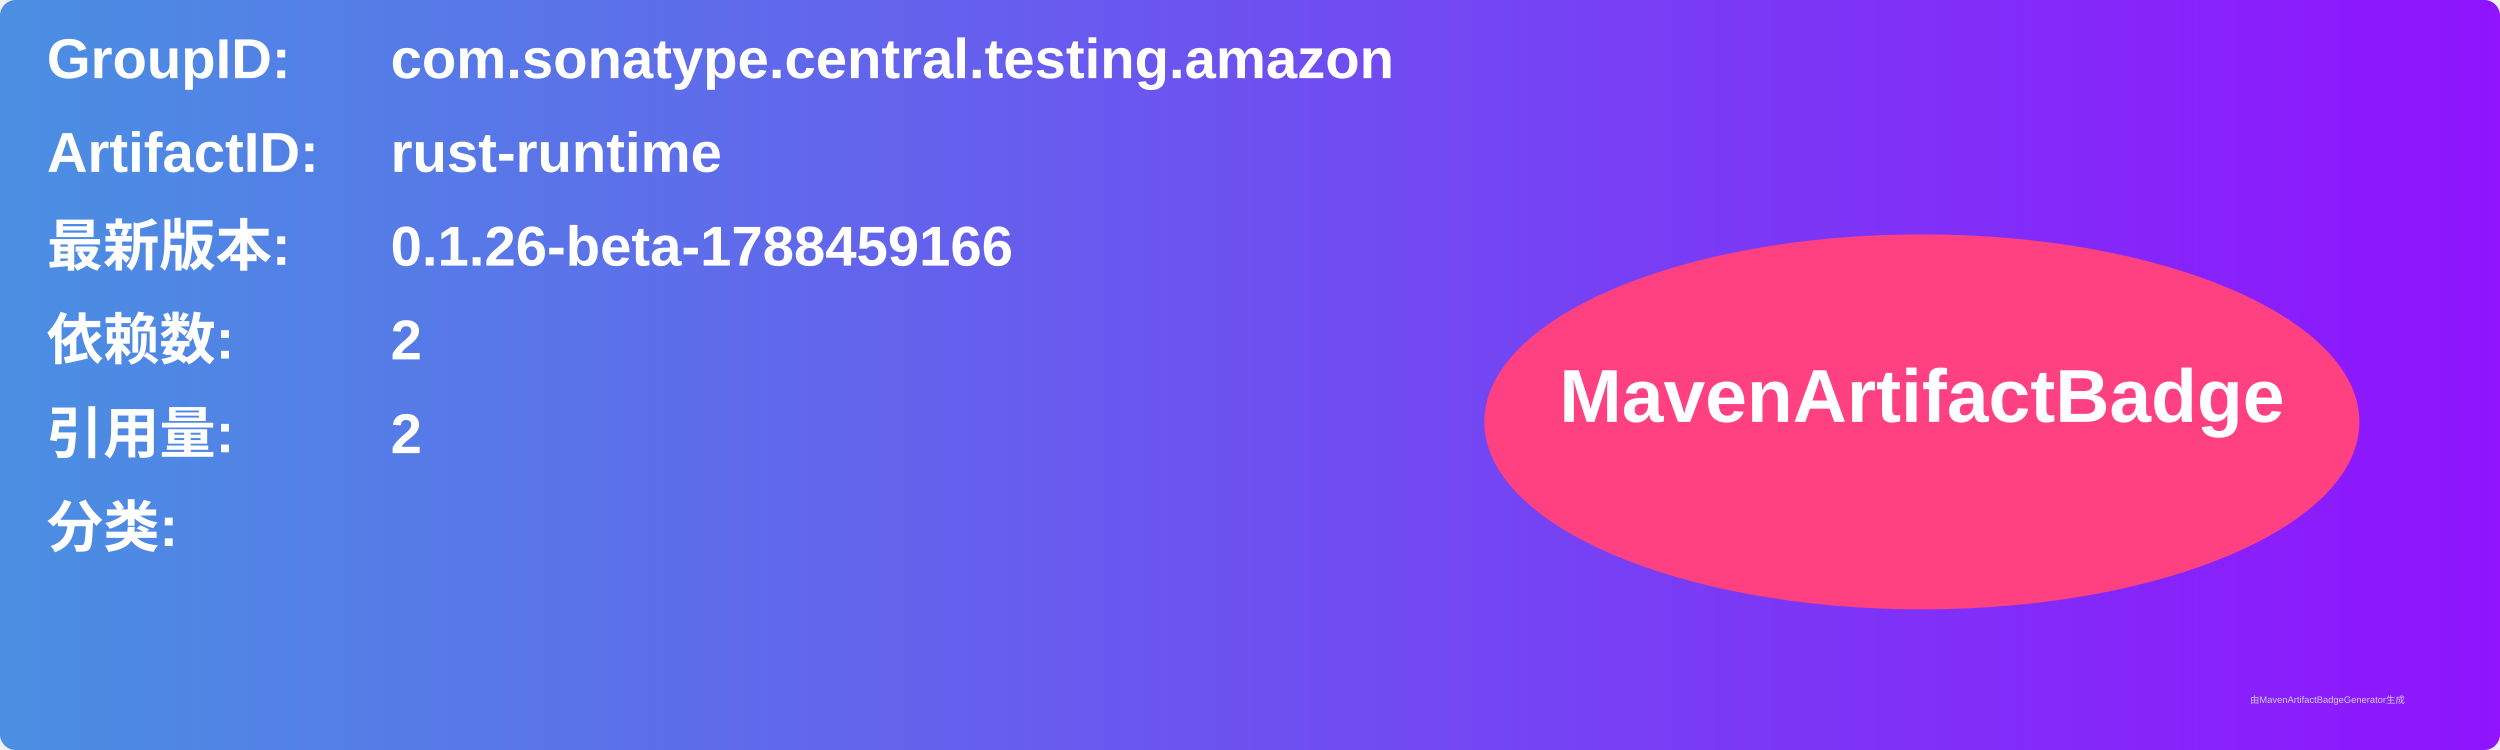
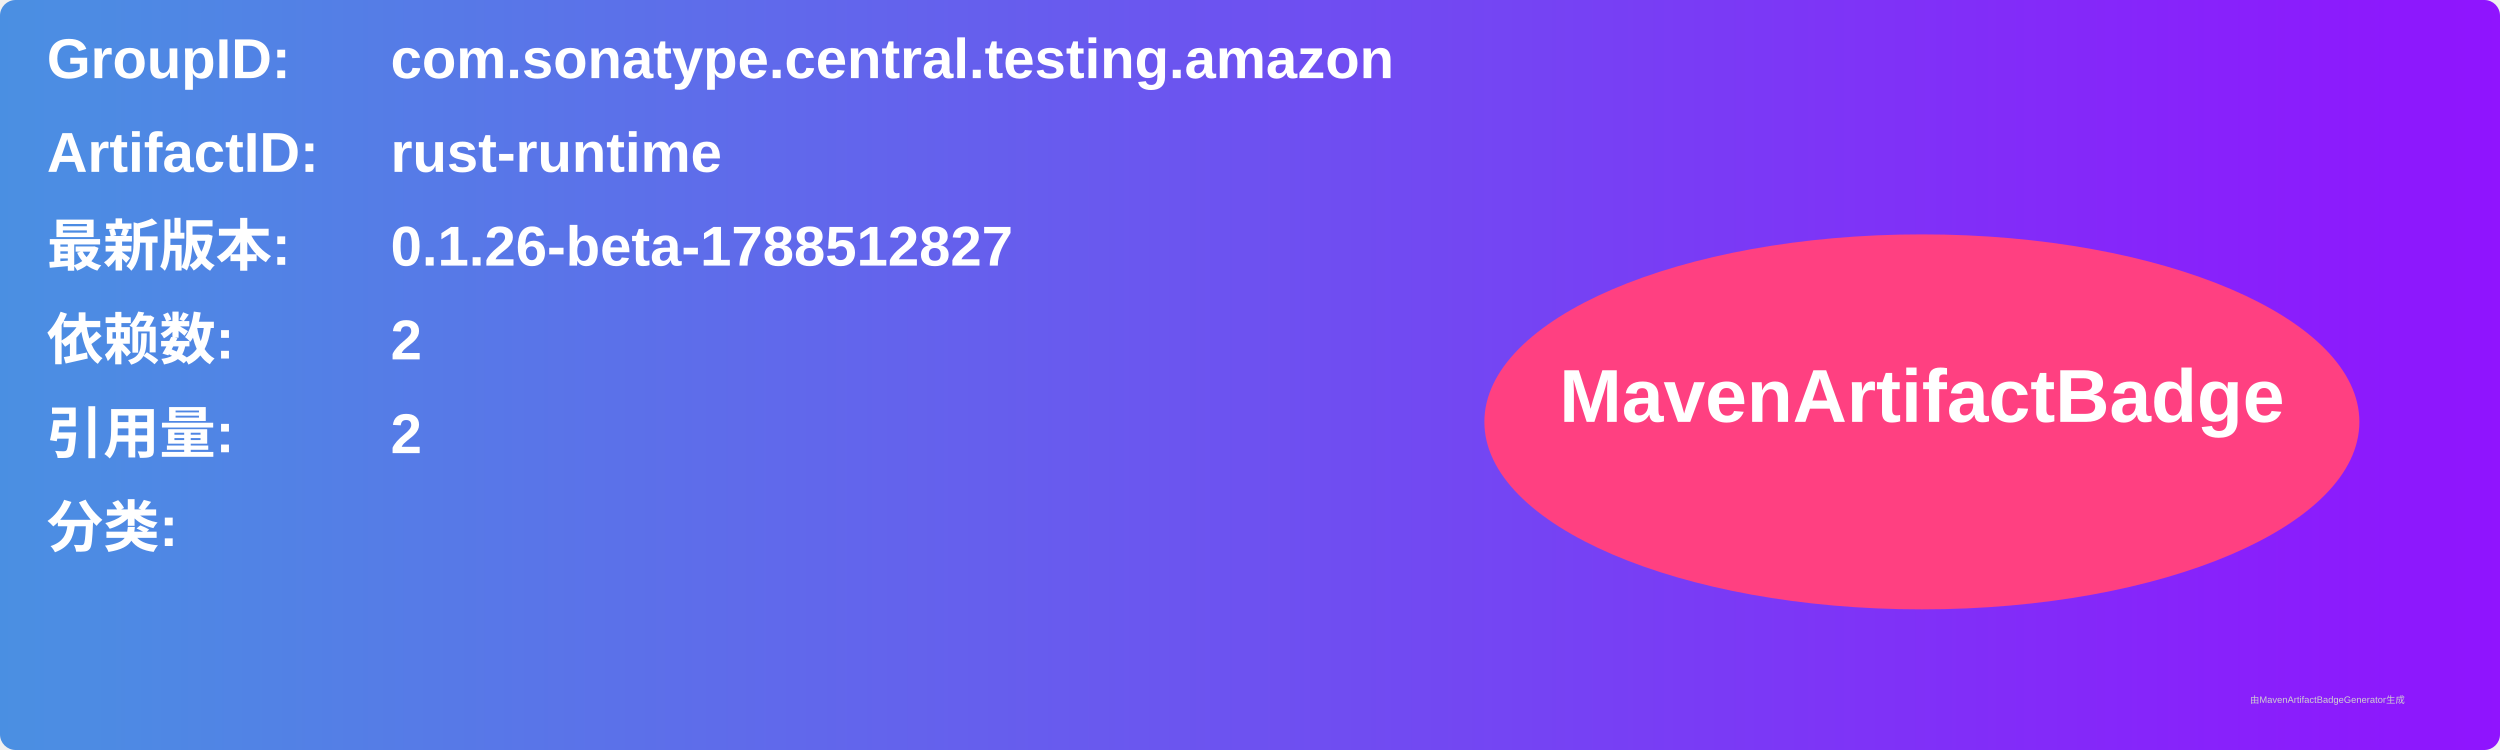
<svg xmlns="http://www.w3.org/2000/svg" width="800" height="240" viewBox="0 0 800 240">
  <linearGradient id="grad" x1="0%" y1="0%" x2="100%" y2="0%">
    <stop offset="0%" stop-color="#4a90e2" />
    <stop offset="100%" stop-color="#9013fe" />
  </linearGradient>
  <rect width="100%" height="100%" rx="5" ry="5" fill="url(#grad)" />
  <g transform="translate(15, 15)">
    <text x="0" y="10" font-family="Arial" font-size="18" fill="white" font-weight="bold" width="260">GroupID:</text>
    <text x="110" y="10" font-family="Arial" font-size="18" fill="white" font-weight="bold" width="460">com.sonatype.central.testing.amazon</text>
    <text x="0" y="40" font-family="Arial" font-size="18" fill="white" font-weight="bold" width="260">ArtifactID:</text>
    <text x="110" y="40" font-family="Arial" font-size="18" fill="white" font-weight="bold" width="460">rust-runtime</text>
    <text x="0" y="70" font-family="Arial" font-size="18" fill="white" font-weight="bold">最新版本:</text>
    <text x="110" y="70" font-family="Arial" font-size="18" fill="white" font-weight="bold">
-       <tspan font-weight="bold">0.1.26-beta-1788459166</tspan>
+       <tspan font-weight="bold">0.1.26-beta-1788512827</tspan>
    </text>
    <text x="0" y="100" font-family="Arial" font-size="18" fill="white" font-weight="bold">依赖数: </text>
    <text x="110" y="100" font-family="Arial" font-size="18" fill="white">
      <tspan font-weight="bold">2</tspan>
    </text>
    <text x="0" y="130" font-family="Arial" font-size="18" fill="white" font-weight="bold">引用量: </text>
    <text x="110" y="130" font-family="Arial" font-size="18" fill="white">
      <tspan font-weight="bold">2</tspan>
    </text>
    <text x="0" y="160" font-family="Arial" font-size="18" fill="white" font-weight="bold">分类:</text>
    <text x="10" y="190" font-family="Arial" font-size="10" fill="white">
      <tspan font-weight="bold" />
    </text>
    <ellipse cx="600" cy="120" rx="140" ry="60" fill="#ff4081" />
    <text x="600" y="120" text-anchor="middle" font-family="Arial" font-size="24" fill="white" font-weight="bold">MavenArtifactBadge</text>
  </g>
  <text x="720" y="225" font-family="Arial" font-size="3" fill="#d0d0d0">由MavenArtifactBadgeGenerator生成</text>
</svg>
